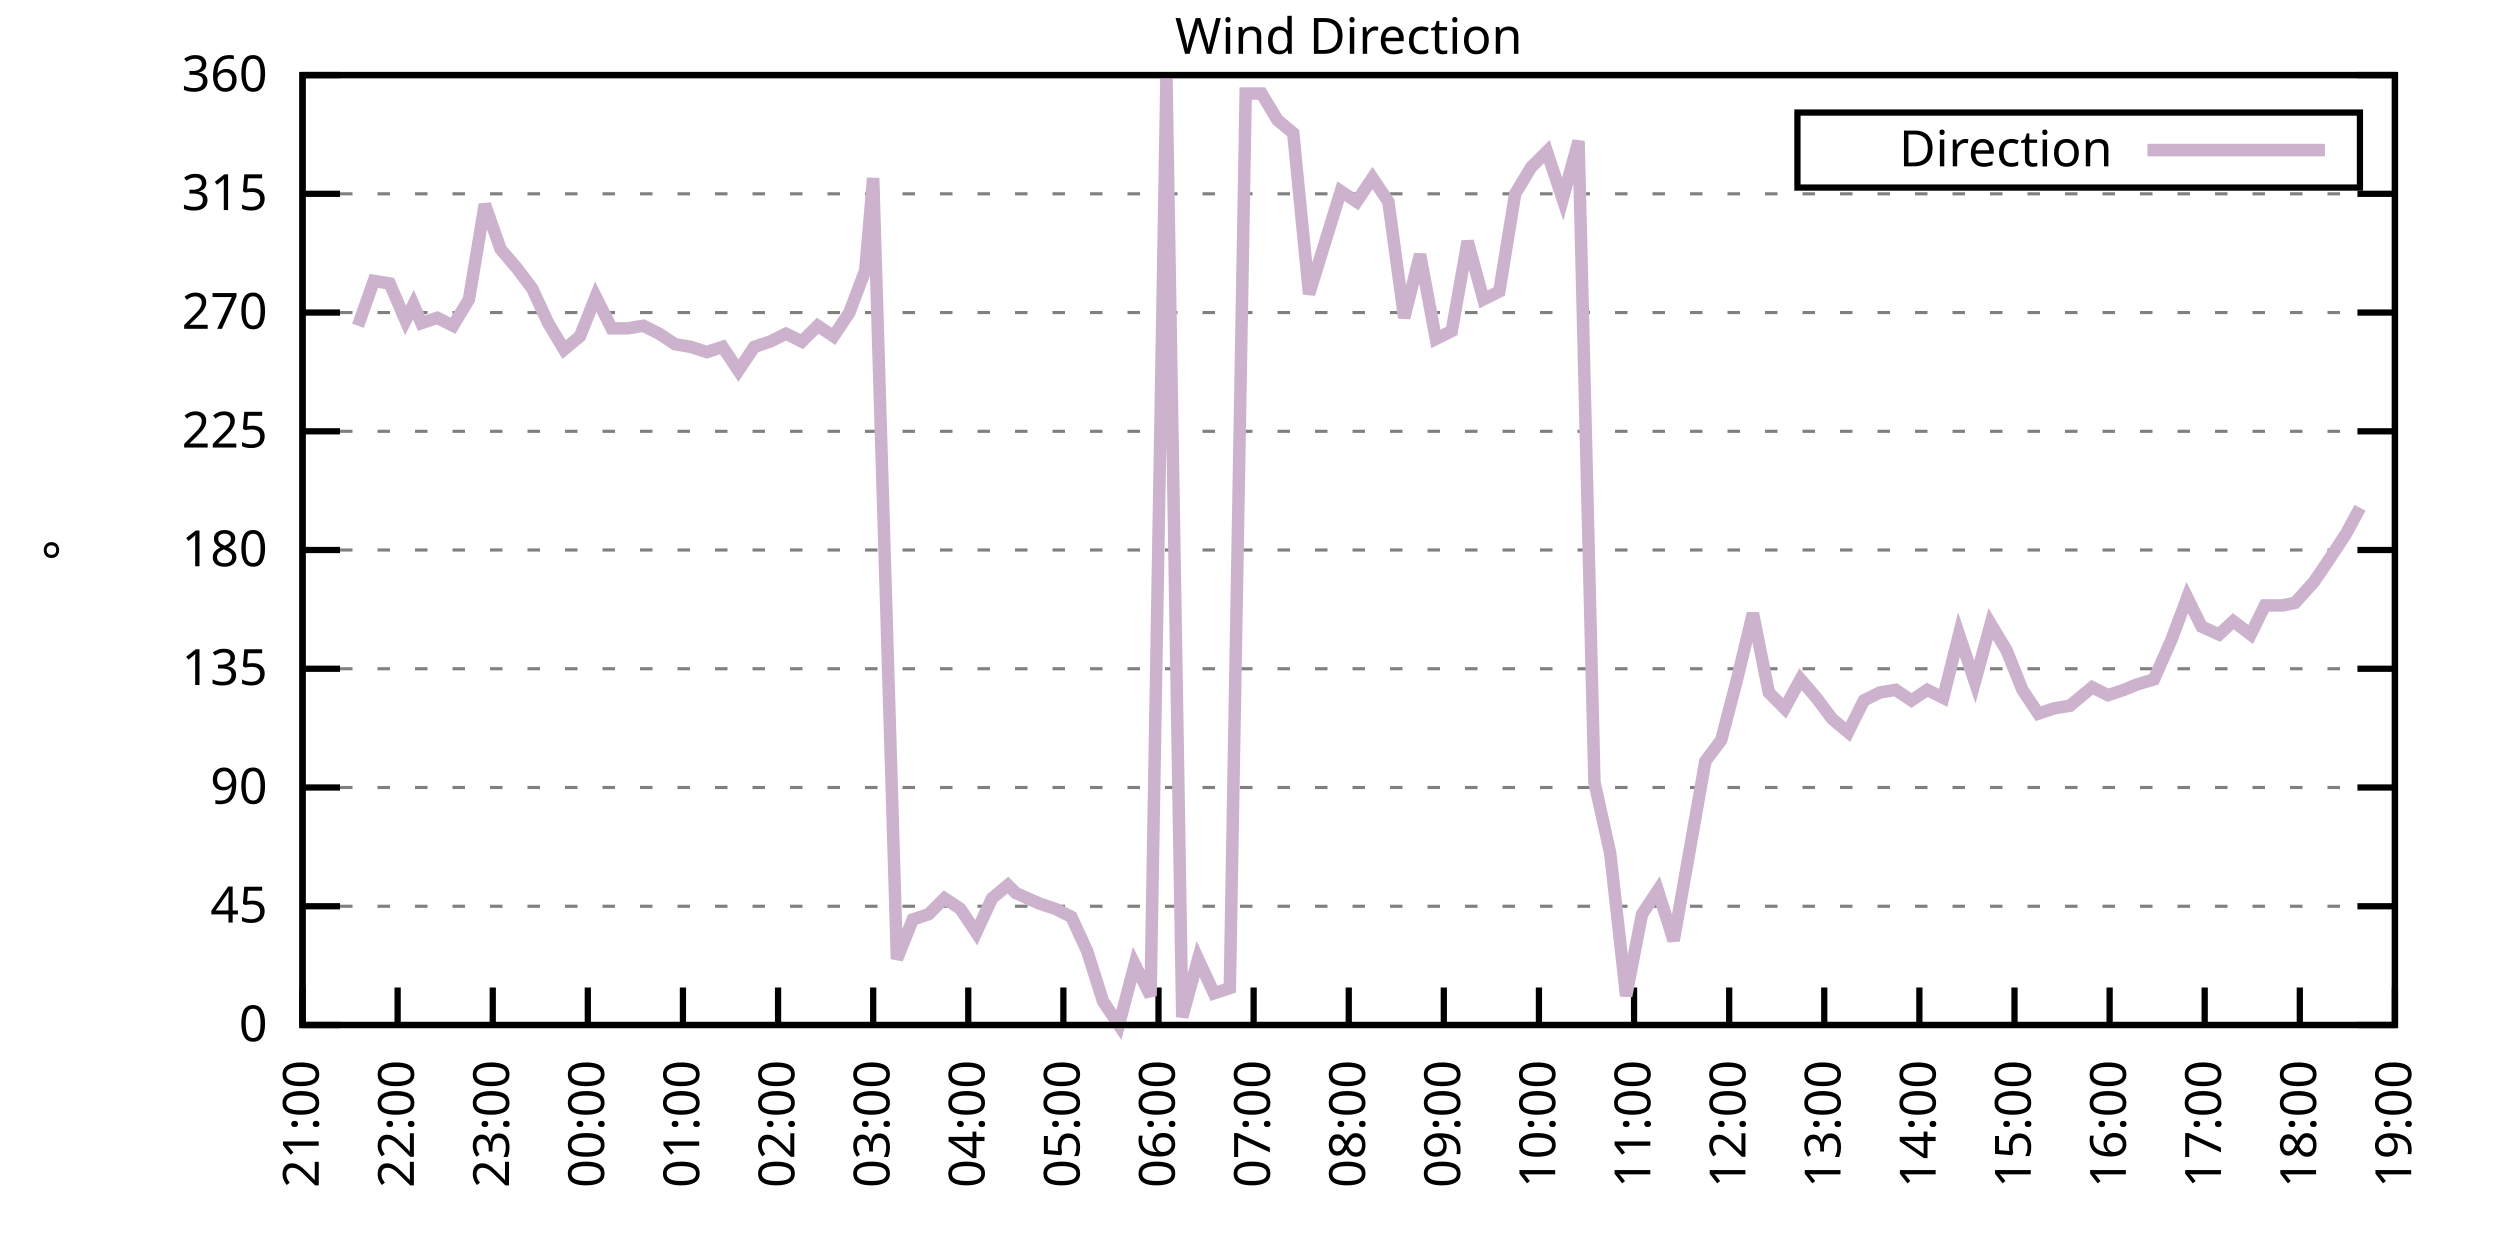
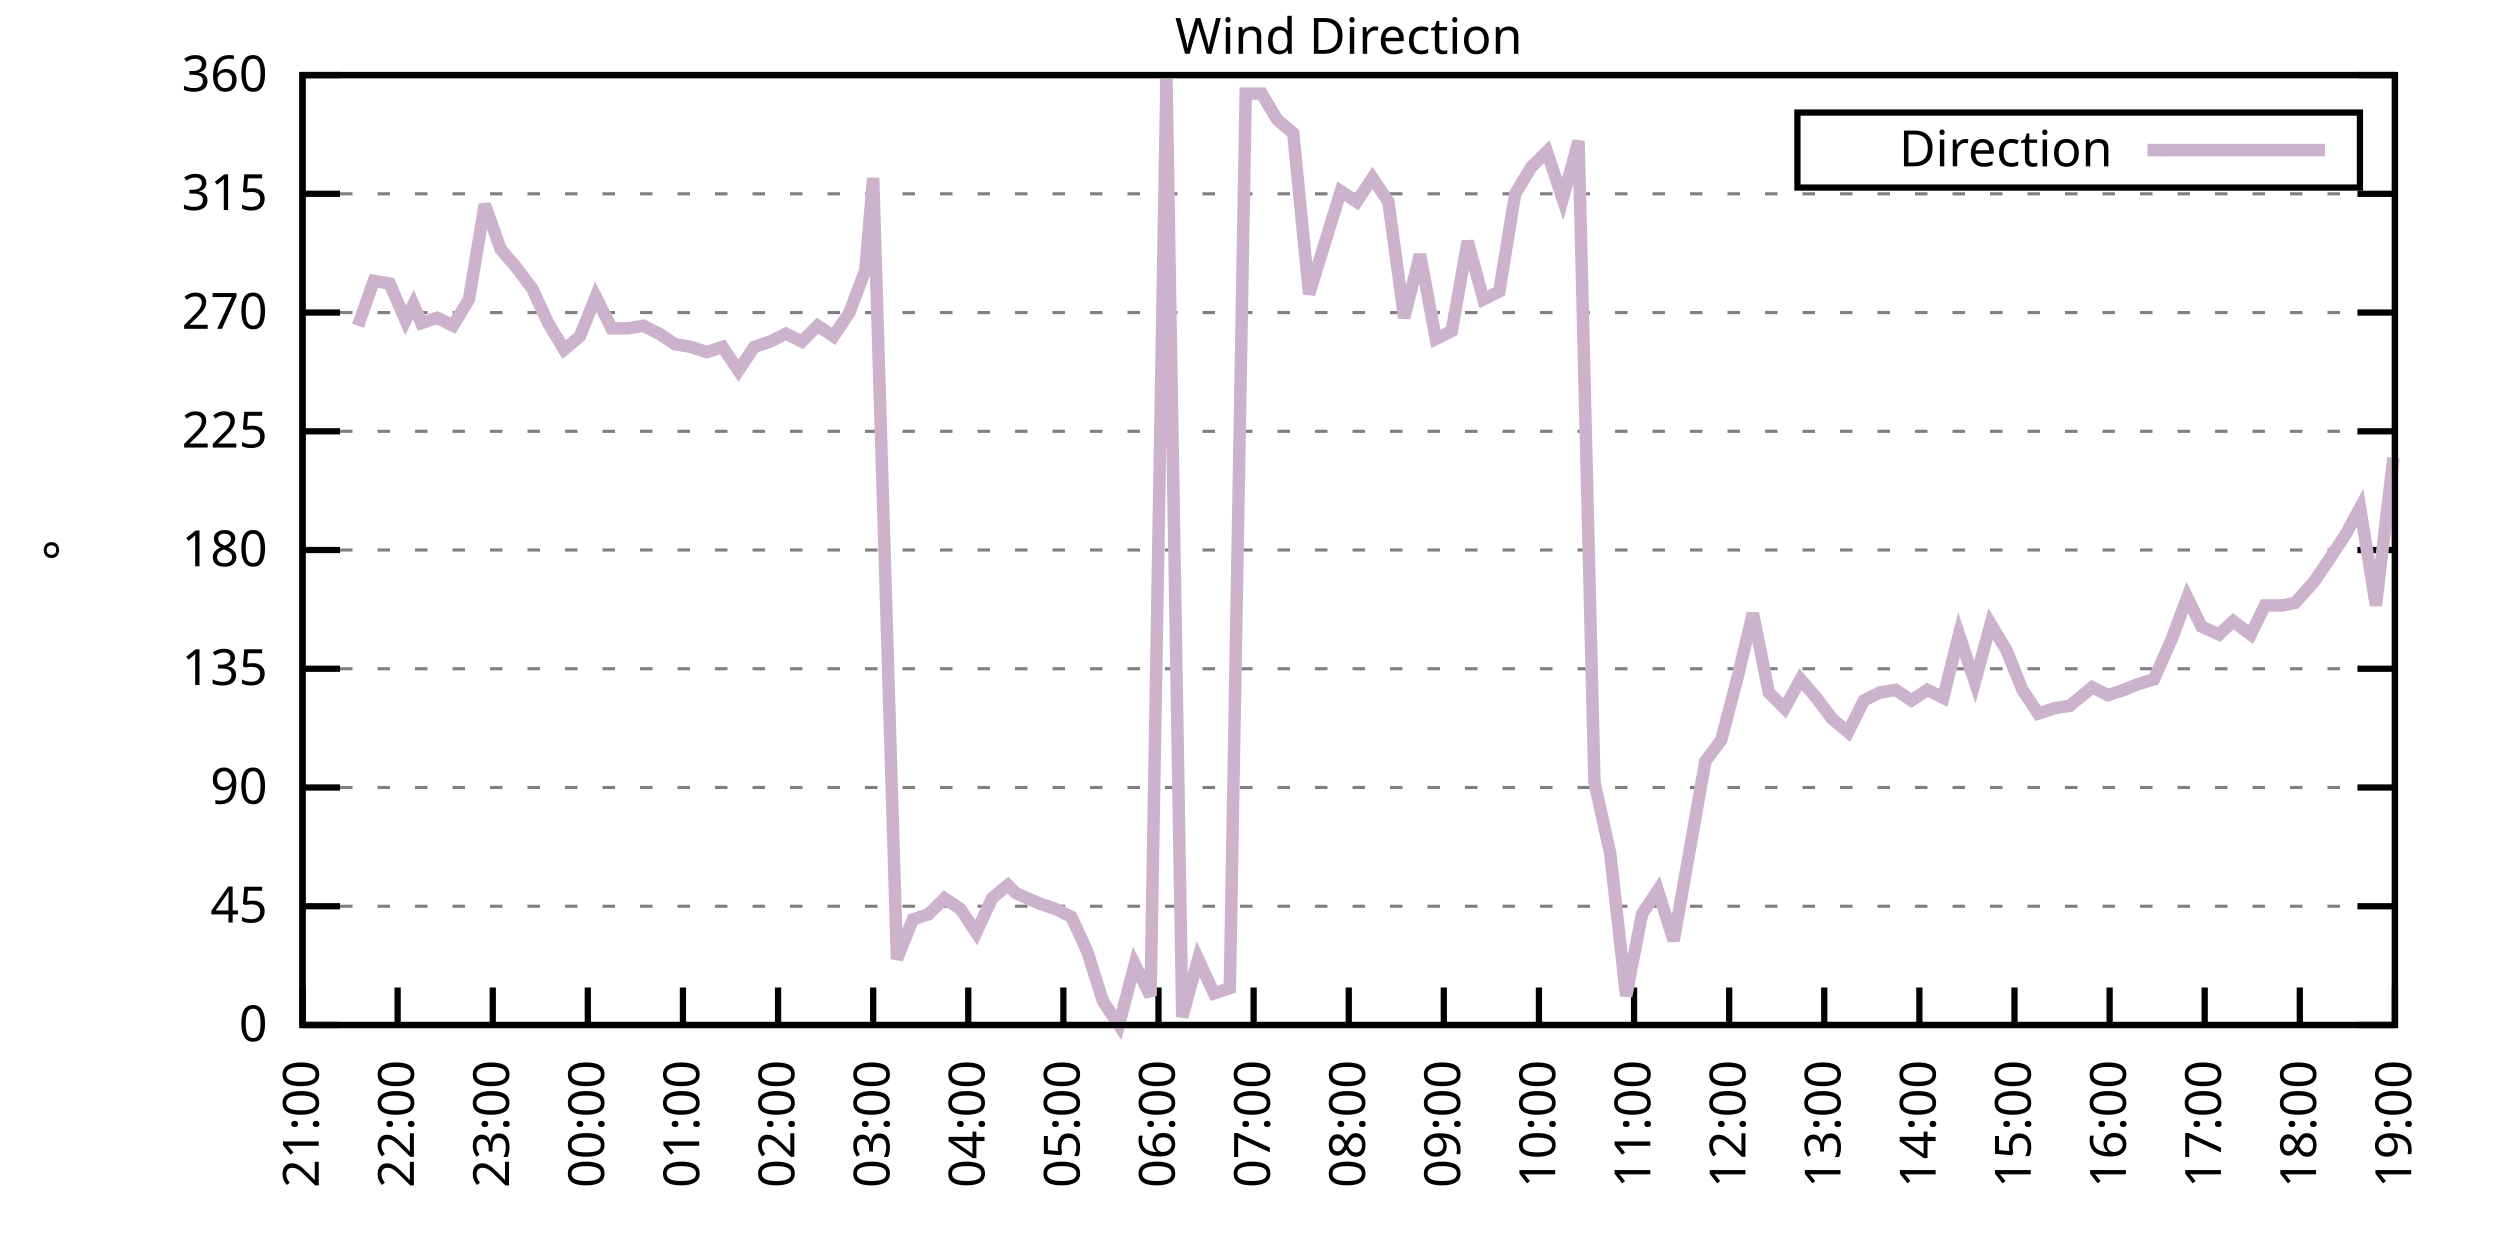
<svg xmlns="http://www.w3.org/2000/svg" xmlns:xlink="http://www.w3.org/1999/xlink" width="400" height="200" viewBox="0 0 400 200">
  <g id="gnuplot_canvas">
    <rect x="0" y="0" width="400" height="200" fill="none" />
    <defs>
      <circle id="gpDot" r="0.5" stroke-width="0.5" stroke="currentColor" />
      <path id="gpPt0" stroke-width="0.333" stroke="currentColor" d="M-1,0 h2 M0,-1 v2" />
      <path id="gpPt1" stroke-width="0.333" stroke="currentColor" d="M-1,-1 L1,1 M1,-1 L-1,1" />
      <path id="gpPt2" stroke-width="0.333" stroke="currentColor" d="M-1,0 L1,0 M0,-1 L0,1 M-1,-1 L1,1 M-1,1 L1,-1" />
      <rect id="gpPt3" stroke-width="0.333" stroke="currentColor" x="-1" y="-1" width="2" height="2" />
      <rect id="gpPt4" stroke-width="0.333" stroke="currentColor" fill="currentColor" x="-1" y="-1" width="2" height="2" />
      <circle id="gpPt5" stroke-width="0.333" stroke="currentColor" cx="0" cy="0" r="1" />
      <use xlink:href="#gpPt5" id="gpPt6" fill="currentColor" stroke="none" />
      <path id="gpPt7" stroke-width="0.333" stroke="currentColor" d="M0,-1.33 L-1.33,0.67 L1.33,0.67 z" />
      <use xlink:href="#gpPt7" id="gpPt8" fill="currentColor" stroke="none" />
      <use xlink:href="#gpPt7" id="gpPt9" stroke="currentColor" transform="rotate(180)" />
      <use xlink:href="#gpPt9" id="gpPt10" fill="currentColor" stroke="none" />
      <use xlink:href="#gpPt3" id="gpPt11" stroke="currentColor" transform="rotate(45)" />
      <use xlink:href="#gpPt11" id="gpPt12" fill="currentColor" stroke="none" />
      <path id="gpPt13" stroke-width="0.333" stroke="currentColor" d="M0,1.330 L1.265,0.411 L0.782,-1.067 L-0.782,-1.076 L-1.265,0.411 z" />
      <use xlink:href="#gpPt13" id="gpPt14" fill="currentColor" stroke="none" />
      <filter id="textbox" filterUnits="objectBoundingBox" x="0" y="0" height="1" width="1">
        <feFlood flood-color="white" flood-opacity="1" result="bgnd" />
        <feComposite in="SourceGraphic" in2="bgnd" operator="atop" />
      </filter>
      <filter id="greybox" filterUnits="objectBoundingBox" x="0" y="0" height="1" width="1">
        <feFlood flood-color="lightgrey" flood-opacity="1" result="grey" />
        <feComposite in="SourceGraphic" in2="grey" operator="atop" />
      </filter>
    </defs>
    <g fill="none" color="white" stroke="currentColor" stroke-width="1.00" stroke-linecap="butt" stroke-linejoin="miter">
</g>
    <g fill="none" color="black" stroke="currentColor" stroke-width="1.00" stroke-linecap="butt" stroke-linejoin="miter">
      <g stroke="none" shape-rendering="crispEdges">
        <polygon fill="rgb(255, 255, 255)" points="48.40,164.00 383.18,164.00 383.18,12.02 48.40,12.02 " />
      </g>
    </g>
    <g fill="none" color="black" stroke="currentColor" stroke-width="1.00" stroke-linecap="butt" stroke-linejoin="miter">
</g>
    <g fill="none" color="black" stroke="black" stroke-width="0.50" stroke-linecap="butt" stroke-linejoin="miter">
</g>
    <g fill="none" color="gray" stroke="currentColor" stroke-width="0.50" stroke-linecap="butt" stroke-linejoin="miter">
      <path stroke="gray" stroke-dasharray="2,4" class="gridline" d="M48.40,164.00 L383.19,164.00  " />
    </g>
    <g fill="none" color="gray" stroke="gray" stroke-width="1.00" stroke-linecap="butt" stroke-linejoin="miter">
</g>
    <g fill="none" color="black" stroke="currentColor" stroke-width="1.00" stroke-linecap="butt" stroke-linejoin="miter">
      <path stroke="black" d="M48.40,164.00 L54.40,164.00 M383.19,164.00 L377.19,164.00  " />
      <g transform="translate(42.80,166.60)" stroke="none" fill="black" font-family="Sans" font-size="8.00" text-anchor="end">
        <text>
          <tspan font-family="Sans"> 0</tspan>
        </text>
      </g>
    </g>
    <g fill="none" color="black" stroke="currentColor" stroke-width="1.00" stroke-linecap="butt" stroke-linejoin="miter">
</g>
    <g fill="none" color="black" stroke="black" stroke-width="0.50" stroke-linecap="butt" stroke-linejoin="miter">
</g>
    <g fill="none" color="gray" stroke="currentColor" stroke-width="0.50" stroke-linecap="butt" stroke-linejoin="miter">
      <path stroke="gray" stroke-dasharray="2,4" class="gridline" d="M48.40,145.00 L383.19,145.00  " />
    </g>
    <g fill="none" color="gray" stroke="gray" stroke-width="1.00" stroke-linecap="butt" stroke-linejoin="miter">
</g>
    <g fill="none" color="black" stroke="currentColor" stroke-width="1.00" stroke-linecap="butt" stroke-linejoin="miter">
      <path stroke="black" d="M48.40,145.00 L54.40,145.00 M383.19,145.00 L377.19,145.00  " />
      <g transform="translate(42.80,147.60)" stroke="none" fill="black" font-family="Sans" font-size="8.00" text-anchor="end">
        <text>
          <tspan font-family="Sans"> 45</tspan>
        </text>
      </g>
    </g>
    <g fill="none" color="black" stroke="currentColor" stroke-width="1.00" stroke-linecap="butt" stroke-linejoin="miter">
</g>
    <g fill="none" color="black" stroke="black" stroke-width="0.50" stroke-linecap="butt" stroke-linejoin="miter">
</g>
    <g fill="none" color="gray" stroke="currentColor" stroke-width="0.50" stroke-linecap="butt" stroke-linejoin="miter">
      <path stroke="gray" stroke-dasharray="2,4" class="gridline" d="M48.40,126.00 L383.19,126.00  " />
    </g>
    <g fill="none" color="gray" stroke="gray" stroke-width="1.00" stroke-linecap="butt" stroke-linejoin="miter">
</g>
    <g fill="none" color="black" stroke="currentColor" stroke-width="1.00" stroke-linecap="butt" stroke-linejoin="miter">
      <path stroke="black" d="M48.40,126.00 L54.40,126.00 M383.19,126.00 L377.19,126.00  " />
      <g transform="translate(42.80,128.60)" stroke="none" fill="black" font-family="Sans" font-size="8.00" text-anchor="end">
        <text>
          <tspan font-family="Sans"> 90</tspan>
        </text>
      </g>
    </g>
    <g fill="none" color="black" stroke="currentColor" stroke-width="1.00" stroke-linecap="butt" stroke-linejoin="miter">
</g>
    <g fill="none" color="black" stroke="black" stroke-width="0.50" stroke-linecap="butt" stroke-linejoin="miter">
</g>
    <g fill="none" color="gray" stroke="currentColor" stroke-width="0.50" stroke-linecap="butt" stroke-linejoin="miter">
      <path stroke="gray" stroke-dasharray="2,4" class="gridline" d="M48.40,107.00 L383.19,107.00  " />
    </g>
    <g fill="none" color="gray" stroke="gray" stroke-width="1.00" stroke-linecap="butt" stroke-linejoin="miter">
</g>
    <g fill="none" color="black" stroke="currentColor" stroke-width="1.00" stroke-linecap="butt" stroke-linejoin="miter">
      <path stroke="black" d="M48.40,107.00 L54.40,107.00 M383.19,107.00 L377.19,107.00  " />
      <g transform="translate(42.80,109.60)" stroke="none" fill="black" font-family="Sans" font-size="8.00" text-anchor="end">
        <text>
          <tspan font-family="Sans"> 135</tspan>
        </text>
      </g>
    </g>
    <g fill="none" color="black" stroke="currentColor" stroke-width="1.00" stroke-linecap="butt" stroke-linejoin="miter">
</g>
    <g fill="none" color="black" stroke="black" stroke-width="0.50" stroke-linecap="butt" stroke-linejoin="miter">
</g>
    <g fill="none" color="gray" stroke="currentColor" stroke-width="0.50" stroke-linecap="butt" stroke-linejoin="miter">
      <path stroke="gray" stroke-dasharray="2,4" class="gridline" d="M48.40,88.00 L383.19,88.00  " />
    </g>
    <g fill="none" color="gray" stroke="gray" stroke-width="1.00" stroke-linecap="butt" stroke-linejoin="miter">
</g>
    <g fill="none" color="black" stroke="currentColor" stroke-width="1.00" stroke-linecap="butt" stroke-linejoin="miter">
      <path stroke="black" d="M48.40,88.00 L54.40,88.00 M383.19,88.00 L377.19,88.00  " />
      <g transform="translate(42.80,90.60)" stroke="none" fill="black" font-family="Sans" font-size="8.00" text-anchor="end">
        <text>
          <tspan font-family="Sans"> 180</tspan>
        </text>
      </g>
    </g>
    <g fill="none" color="black" stroke="currentColor" stroke-width="1.00" stroke-linecap="butt" stroke-linejoin="miter">
</g>
    <g fill="none" color="black" stroke="black" stroke-width="0.50" stroke-linecap="butt" stroke-linejoin="miter">
</g>
    <g fill="none" color="gray" stroke="currentColor" stroke-width="0.50" stroke-linecap="butt" stroke-linejoin="miter">
      <path stroke="gray" stroke-dasharray="2,4" class="gridline" d="M48.40,69.01 L383.19,69.01  " />
    </g>
    <g fill="none" color="gray" stroke="gray" stroke-width="1.00" stroke-linecap="butt" stroke-linejoin="miter">
</g>
    <g fill="none" color="black" stroke="currentColor" stroke-width="1.00" stroke-linecap="butt" stroke-linejoin="miter">
      <path stroke="black" d="M48.40,69.01 L54.40,69.01 M383.19,69.01 L377.19,69.01  " />
      <g transform="translate(42.80,71.61)" stroke="none" fill="black" font-family="Sans" font-size="8.00" text-anchor="end">
        <text>
          <tspan font-family="Sans"> 225</tspan>
        </text>
      </g>
    </g>
    <g fill="none" color="black" stroke="currentColor" stroke-width="1.00" stroke-linecap="butt" stroke-linejoin="miter">
</g>
    <g fill="none" color="black" stroke="black" stroke-width="0.50" stroke-linecap="butt" stroke-linejoin="miter">
</g>
    <g fill="none" color="gray" stroke="currentColor" stroke-width="0.50" stroke-linecap="butt" stroke-linejoin="miter">
      <path stroke="gray" stroke-dasharray="2,4" class="gridline" d="M48.40,50.01 L383.19,50.01  " />
    </g>
    <g fill="none" color="gray" stroke="gray" stroke-width="1.00" stroke-linecap="butt" stroke-linejoin="miter">
</g>
    <g fill="none" color="black" stroke="currentColor" stroke-width="1.00" stroke-linecap="butt" stroke-linejoin="miter">
      <path stroke="black" d="M48.40,50.01 L54.40,50.01 M383.19,50.01 L377.19,50.01  " />
      <g transform="translate(42.80,52.61)" stroke="none" fill="black" font-family="Sans" font-size="8.00" text-anchor="end">
        <text>
          <tspan font-family="Sans"> 270</tspan>
        </text>
      </g>
    </g>
    <g fill="none" color="black" stroke="currentColor" stroke-width="1.00" stroke-linecap="butt" stroke-linejoin="miter">
</g>
    <g fill="none" color="black" stroke="black" stroke-width="0.50" stroke-linecap="butt" stroke-linejoin="miter">
</g>
    <g fill="none" color="gray" stroke="currentColor" stroke-width="0.50" stroke-linecap="butt" stroke-linejoin="miter">
      <path stroke="gray" stroke-dasharray="2,4" class="gridline" d="M48.40,31.01 L383.19,31.01  " />
    </g>
    <g fill="none" color="gray" stroke="gray" stroke-width="1.00" stroke-linecap="butt" stroke-linejoin="miter">
</g>
    <g fill="none" color="black" stroke="currentColor" stroke-width="1.00" stroke-linecap="butt" stroke-linejoin="miter">
      <path stroke="black" d="M48.40,31.01 L54.40,31.01 M383.19,31.01 L377.19,31.01  " />
      <g transform="translate(42.80,33.61)" stroke="none" fill="black" font-family="Sans" font-size="8.00" text-anchor="end">
        <text>
          <tspan font-family="Sans"> 315</tspan>
        </text>
      </g>
    </g>
    <g fill="none" color="black" stroke="currentColor" stroke-width="1.00" stroke-linecap="butt" stroke-linejoin="miter">
</g>
    <g fill="none" color="black" stroke="black" stroke-width="0.50" stroke-linecap="butt" stroke-linejoin="miter">
</g>
    <g fill="none" color="gray" stroke="currentColor" stroke-width="0.50" stroke-linecap="butt" stroke-linejoin="miter">
      <path stroke="gray" stroke-dasharray="2,4" class="gridline" d="M48.40,12.01 L383.19,12.01  " />
    </g>
    <g fill="none" color="gray" stroke="gray" stroke-width="1.00" stroke-linecap="butt" stroke-linejoin="miter">
</g>
    <g fill="none" color="black" stroke="currentColor" stroke-width="1.00" stroke-linecap="butt" stroke-linejoin="miter">
      <path stroke="black" d="M48.40,12.01 L54.40,12.01 M383.19,12.01 L377.19,12.01  " />
      <g transform="translate(42.80,14.61)" stroke="none" fill="black" font-family="Sans" font-size="8.00" text-anchor="end">
        <text>
          <tspan font-family="Sans"> 360</tspan>
        </text>
      </g>
    </g>
    <g fill="none" color="black" stroke="currentColor" stroke-width="1.00" stroke-linecap="butt" stroke-linejoin="miter">
      <path stroke="black" d="M48.40,164.00 L48.40,158.00  " />
      <g transform="translate(51.00,169.60) rotate(270.00)" stroke="none" fill="black" font-family="Sans" font-size="8.00" text-anchor="end">
        <text>
          <tspan font-family="Sans">21:00</tspan>
        </text>
      </g>
    </g>
    <g fill="none" color="black" stroke="currentColor" stroke-width="1.00" stroke-linecap="butt" stroke-linejoin="miter">
      <path stroke="black" d="M63.62,164.00 L63.62,158.00  " />
      <g transform="translate(66.22,169.60) rotate(270.00)" stroke="none" fill="black" font-family="Sans" font-size="8.00" text-anchor="end">
        <text>
          <tspan font-family="Sans">22:00</tspan>
        </text>
      </g>
    </g>
    <g fill="none" color="black" stroke="currentColor" stroke-width="1.00" stroke-linecap="butt" stroke-linejoin="miter">
      <path stroke="black" d="M78.84,164.00 L78.84,158.00  " />
      <g transform="translate(81.44,169.60) rotate(270.00)" stroke="none" fill="black" font-family="Sans" font-size="8.00" text-anchor="end">
        <text>
          <tspan font-family="Sans">23:00</tspan>
        </text>
      </g>
    </g>
    <g fill="none" color="black" stroke="currentColor" stroke-width="1.00" stroke-linecap="butt" stroke-linejoin="miter">
      <path stroke="black" d="M94.05,164.00 L94.05,158.00  " />
      <g transform="translate(96.65,169.60) rotate(270.00)" stroke="none" fill="black" font-family="Sans" font-size="8.00" text-anchor="end">
        <text>
          <tspan font-family="Sans">00:00</tspan>
        </text>
      </g>
    </g>
    <g fill="none" color="black" stroke="currentColor" stroke-width="1.00" stroke-linecap="butt" stroke-linejoin="miter">
      <path stroke="black" d="M109.27,164.00 L109.27,158.00  " />
      <g transform="translate(111.87,169.60) rotate(270.00)" stroke="none" fill="black" font-family="Sans" font-size="8.00" text-anchor="end">
        <text>
          <tspan font-family="Sans">01:00</tspan>
        </text>
      </g>
    </g>
    <g fill="none" color="black" stroke="currentColor" stroke-width="1.00" stroke-linecap="butt" stroke-linejoin="miter">
      <path stroke="black" d="M124.49,164.00 L124.49,158.00  " />
      <g transform="translate(127.09,169.60) rotate(270.00)" stroke="none" fill="black" font-family="Sans" font-size="8.00" text-anchor="end">
        <text>
          <tspan font-family="Sans">02:00</tspan>
        </text>
      </g>
    </g>
    <g fill="none" color="black" stroke="currentColor" stroke-width="1.00" stroke-linecap="butt" stroke-linejoin="miter">
      <path stroke="black" d="M139.71,164.00 L139.71,158.00  " />
      <g transform="translate(142.31,169.60) rotate(270.00)" stroke="none" fill="black" font-family="Sans" font-size="8.00" text-anchor="end">
        <text>
          <tspan font-family="Sans">03:00</tspan>
        </text>
      </g>
    </g>
    <g fill="none" color="black" stroke="currentColor" stroke-width="1.00" stroke-linecap="butt" stroke-linejoin="miter">
      <path stroke="black" d="M154.92,164.00 L154.92,158.00  " />
      <g transform="translate(157.52,169.60) rotate(270.00)" stroke="none" fill="black" font-family="Sans" font-size="8.00" text-anchor="end">
        <text>
          <tspan font-family="Sans">04:00</tspan>
        </text>
      </g>
    </g>
    <g fill="none" color="black" stroke="currentColor" stroke-width="1.00" stroke-linecap="butt" stroke-linejoin="miter">
      <path stroke="black" d="M170.14,164.00 L170.14,158.00  " />
      <g transform="translate(172.74,169.60) rotate(270.00)" stroke="none" fill="black" font-family="Sans" font-size="8.00" text-anchor="end">
        <text>
          <tspan font-family="Sans">05:00</tspan>
        </text>
      </g>
    </g>
    <g fill="none" color="black" stroke="currentColor" stroke-width="1.00" stroke-linecap="butt" stroke-linejoin="miter">
      <path stroke="black" d="M185.36,164.00 L185.36,158.00  " />
      <g transform="translate(187.96,169.60) rotate(270.00)" stroke="none" fill="black" font-family="Sans" font-size="8.00" text-anchor="end">
        <text>
          <tspan font-family="Sans">06:00</tspan>
        </text>
      </g>
    </g>
    <g fill="none" color="black" stroke="currentColor" stroke-width="1.00" stroke-linecap="butt" stroke-linejoin="miter">
      <path stroke="black" d="M200.58,164.00 L200.58,158.00  " />
      <g transform="translate(203.18,169.60) rotate(270.00)" stroke="none" fill="black" font-family="Sans" font-size="8.00" text-anchor="end">
        <text>
          <tspan font-family="Sans">07:00</tspan>
        </text>
      </g>
    </g>
    <g fill="none" color="black" stroke="currentColor" stroke-width="1.00" stroke-linecap="butt" stroke-linejoin="miter">
      <path stroke="black" d="M215.80,164.00 L215.80,158.00  " />
      <g transform="translate(218.40,169.60) rotate(270.00)" stroke="none" fill="black" font-family="Sans" font-size="8.00" text-anchor="end">
        <text>
          <tspan font-family="Sans">08:00</tspan>
        </text>
      </g>
    </g>
    <g fill="none" color="black" stroke="currentColor" stroke-width="1.00" stroke-linecap="butt" stroke-linejoin="miter">
      <path stroke="black" d="M231.01,164.00 L231.01,158.00  " />
      <g transform="translate(233.61,169.60) rotate(270.00)" stroke="none" fill="black" font-family="Sans" font-size="8.00" text-anchor="end">
        <text>
          <tspan font-family="Sans">09:00</tspan>
        </text>
      </g>
    </g>
    <g fill="none" color="black" stroke="currentColor" stroke-width="1.00" stroke-linecap="butt" stroke-linejoin="miter">
      <path stroke="black" d="M246.23,164.00 L246.23,158.00  " />
      <g transform="translate(248.83,169.60) rotate(270.00)" stroke="none" fill="black" font-family="Sans" font-size="8.00" text-anchor="end">
        <text>
          <tspan font-family="Sans">10:00</tspan>
        </text>
      </g>
    </g>
    <g fill="none" color="black" stroke="currentColor" stroke-width="1.00" stroke-linecap="butt" stroke-linejoin="miter">
      <path stroke="black" d="M261.45,164.00 L261.45,158.00  " />
      <g transform="translate(264.05,169.60) rotate(270.00)" stroke="none" fill="black" font-family="Sans" font-size="8.00" text-anchor="end">
        <text>
          <tspan font-family="Sans">11:00</tspan>
        </text>
      </g>
    </g>
    <g fill="none" color="black" stroke="currentColor" stroke-width="1.00" stroke-linecap="butt" stroke-linejoin="miter">
      <path stroke="black" d="M276.67,164.00 L276.67,158.00  " />
      <g transform="translate(279.27,169.60) rotate(270.00)" stroke="none" fill="black" font-family="Sans" font-size="8.00" text-anchor="end">
        <text>
          <tspan font-family="Sans">12:00</tspan>
        </text>
      </g>
    </g>
    <g fill="none" color="black" stroke="currentColor" stroke-width="1.00" stroke-linecap="butt" stroke-linejoin="miter">
      <path stroke="black" d="M291.88,164.00 L291.88,158.00  " />
      <g transform="translate(294.48,169.60) rotate(270.00)" stroke="none" fill="black" font-family="Sans" font-size="8.00" text-anchor="end">
        <text>
          <tspan font-family="Sans">13:00</tspan>
        </text>
      </g>
    </g>
    <g fill="none" color="black" stroke="currentColor" stroke-width="1.00" stroke-linecap="butt" stroke-linejoin="miter">
      <path stroke="black" d="M307.10,164.00 L307.10,158.00  " />
      <g transform="translate(309.70,169.60) rotate(270.00)" stroke="none" fill="black" font-family="Sans" font-size="8.00" text-anchor="end">
        <text>
          <tspan font-family="Sans">14:00</tspan>
        </text>
      </g>
    </g>
    <g fill="none" color="black" stroke="currentColor" stroke-width="1.00" stroke-linecap="butt" stroke-linejoin="miter">
      <path stroke="black" d="M322.32,164.00 L322.32,158.00  " />
      <g transform="translate(324.92,169.60) rotate(270.00)" stroke="none" fill="black" font-family="Sans" font-size="8.00" text-anchor="end">
        <text>
          <tspan font-family="Sans">15:00</tspan>
        </text>
      </g>
    </g>
    <g fill="none" color="black" stroke="currentColor" stroke-width="1.00" stroke-linecap="butt" stroke-linejoin="miter">
      <path stroke="black" d="M337.54,164.00 L337.54,158.00  " />
      <g transform="translate(340.14,169.60) rotate(270.00)" stroke="none" fill="black" font-family="Sans" font-size="8.00" text-anchor="end">
        <text>
          <tspan font-family="Sans">16:00</tspan>
        </text>
      </g>
    </g>
    <g fill="none" color="black" stroke="currentColor" stroke-width="1.00" stroke-linecap="butt" stroke-linejoin="miter">
      <path stroke="black" d="M352.75,164.00 L352.75,158.00  " />
      <g transform="translate(355.35,169.60) rotate(270.00)" stroke="none" fill="black" font-family="Sans" font-size="8.00" text-anchor="end">
        <text>
          <tspan font-family="Sans">17:00</tspan>
        </text>
      </g>
    </g>
    <g fill="none" color="black" stroke="currentColor" stroke-width="1.00" stroke-linecap="butt" stroke-linejoin="miter">
      <path stroke="black" d="M367.97,164.00 L367.97,158.00  " />
      <g transform="translate(370.57,169.60) rotate(270.00)" stroke="none" fill="black" font-family="Sans" font-size="8.00" text-anchor="end">
        <text>
          <tspan font-family="Sans">18:00</tspan>
        </text>
      </g>
    </g>
    <g fill="none" color="black" stroke="currentColor" stroke-width="1.00" stroke-linecap="butt" stroke-linejoin="miter">
      <path stroke="black" d="M383.19,164.00 L383.19,158.00  " />
      <g transform="translate(385.79,169.60) rotate(270.00)" stroke="none" fill="black" font-family="Sans" font-size="8.00" text-anchor="end">
        <text>
          <tspan font-family="Sans">19:00</tspan>
        </text>
      </g>
    </g>
    <g fill="none" color="black" stroke="currentColor" stroke-width="1.00" stroke-linecap="butt" stroke-linejoin="miter">
</g>
    <g fill="none" color="black" stroke="currentColor" stroke-width="1.00" stroke-linecap="butt" stroke-linejoin="miter">
      <path stroke="black" d="M48.40,12.01 L48.40,164.00 L383.19,164.00 L383.19,12.01 L48.40,12.01 Z  " />
    </g>
    <g fill="none" color="black" stroke="currentColor" stroke-width="1.00" stroke-linecap="butt" stroke-linejoin="miter">
</g>
    <g fill="none" color="black" stroke="currentColor" stroke-width="1.00" stroke-linecap="butt" stroke-linejoin="miter">
      <path stroke="black" d="M287.59,30.01 L287.59,18.01 L377.59,18.01 L377.59,30.01 L287.59,30.01 Z  " />
    </g>
    <g id="Wind_direction_plot_1">
      <g fill="none" color="white" stroke="black" stroke-width="2.00" stroke-linecap="butt" stroke-linejoin="miter">
</g>
      <g fill="none" color="black" stroke="currentColor" stroke-width="2.00" stroke-linecap="butt" stroke-linejoin="miter">
        <g transform="translate(337.99,26.61)" stroke="none" fill="black" font-family="Sans" font-size="8.00" text-anchor="end">
          <text>
            <tspan font-family="Sans">Direction</tspan>
          </text>
        </g>
      </g>
      <g fill="none" color="black" stroke="currentColor" stroke-width="2.00" stroke-linecap="butt" stroke-linejoin="miter">
-         <path stroke="rgb(204, 178, 204)" d="M343.59,24.01 L371.99,24.01 M57.28,52.12 L59.81,44.94 L62.35,45.36 L64.89,51.27 L66.15,48.74 L67.42,51.70   L69.96,50.85 L72.49,52.12 L75.03,47.90 L77.57,32.70 L80.10,39.87 L82.64,42.83 L85.18,46.21 L87.71,51.70   L90.25,55.92 L92.79,53.81 L95.32,47.47 L97.86,52.54 L100.39,52.54 L102.93,52.12 L105.47,53.39 L108.00,55.07   L110.54,55.50 L113.08,56.34 L115.61,55.50 L118.15,59.30 L120.68,55.50 L123.22,54.65 L125.76,53.39 L128.29,54.65   L130.83,52.12 L133.37,53.81 L135.90,50.01 L138.44,43.25 L139.71,28.48 L143.51,153.45 L146.05,147.11 L148.58,146.27   L151.12,143.73 L153.66,145.42 L156.19,149.22 L158.73,143.73 L161.26,141.62 L162.53,142.89 L166.34,144.58 L168.87,145.42   L171.41,146.69 L173.95,152.18 L176.48,160.20 L179.02,164.00 L181.56,154.29 L184.09,159.36 L186.63,12.43 L189.16,162.73   L191.70,153.45 L194.24,158.93 L196.77,158.09 L199.31,14.97 L201.85,14.97 L204.38,19.19 L206.92,21.30 L209.45,47.05   L214.53,30.59 L217.06,32.28 L219.60,28.48 L222.14,32.28 L224.67,50.85 L227.21,40.72 L229.74,54.23 L232.28,52.96   L234.82,38.61 L237.35,47.90 L239.89,46.63 L242.43,31.01 L244.96,26.79 L247.50,24.25 L250.03,31.85 L252.57,22.56   L255.11,125.16 L257.64,136.56 L260.18,159.36 L262.72,146.27 L265.25,142.47 L267.79,150.49 L270.33,136.14 L272.86,121.78   L275.40,118.40 L277.93,108.69 L280.47,98.14 L283.01,110.80 L285.54,113.34 L288.08,108.69 L290.62,111.65 L293.15,115.03   L295.69,117.14 L298.22,112.07 L300.76,110.80 L303.30,110.38 L305.83,112.07 L308.37,110.38 L310.91,111.65 L313.44,101.52   L315.98,109.11 L318.51,99.83 L321.05,104.05 L323.59,110.38 L326.12,114.18 L328.66,113.34 L331.20,112.91 L331.70,112.49   L334.75,109.96 L337.28,111.23 L339.82,110.38 L341.85,109.54 L344.64,108.69 L347.43,102.36 L349.96,95.60 L352.25,100.25   L355.04,101.52 L357.32,99.40 L360.11,101.52 L362.39,96.87 L365.18,96.87 L367.21,96.45 L370.25,93.07 L372.54,89.69   L375.33,85.47 L377.61,81.25  " />
+         <path stroke="rgb(204, 178, 204)" d="M343.59,24.01 L371.99,24.01 M57.28,52.12 L59.81,44.94 L62.35,45.36 L64.89,51.27 L66.15,48.74 L67.42,51.70   L69.96,50.85 L72.49,52.12 L75.03,47.90 L77.57,32.70 L80.10,39.87 L82.64,42.83 L85.18,46.21 L87.71,51.70   L90.25,55.92 L92.79,53.81 L95.32,47.47 L97.86,52.54 L100.39,52.54 L102.93,52.12 L105.47,53.39 L108.00,55.07   L110.54,55.50 L113.08,56.34 L115.61,55.50 L118.15,59.30 L120.68,55.50 L123.22,54.65 L125.76,53.39 L128.29,54.65   L130.83,52.12 L133.37,53.81 L135.90,50.01 L138.44,43.25 L139.71,28.48 L143.51,153.45 L146.05,147.11 L148.58,146.27   L151.12,143.73 L153.66,145.42 L156.19,149.22 L158.73,143.73 L161.26,141.62 L162.53,142.89 L166.34,144.58 L168.87,145.42   L171.41,146.69 L173.95,152.18 L176.48,160.20 L179.02,164.00 L181.56,154.29 L184.09,159.36 L186.63,12.43 L189.16,162.73   L191.70,153.45 L194.24,158.93 L196.77,158.09 L199.31,14.97 L201.85,14.97 L204.38,19.19 L206.92,21.30 L209.45,47.05   L214.53,30.59 L217.06,32.28 L219.60,28.48 L222.14,32.28 L224.67,50.85 L227.21,40.72 L229.74,54.23 L232.28,52.96   L234.82,38.61 L237.35,47.90 L239.89,46.63 L242.43,31.01 L244.96,26.79 L247.50,24.25 L250.03,31.85 L252.57,22.56   L255.11,125.16 L257.64,136.56 L260.18,159.36 L262.72,146.27 L265.25,142.47 L267.79,150.49 L270.33,136.14 L272.86,121.78   L275.40,118.40 L277.93,108.69 L280.47,98.14 L283.01,110.80 L285.54,113.34 L288.08,108.69 L290.62,111.65 L293.15,115.03   L295.69,117.14 L298.22,112.07 L300.76,110.80 L303.30,110.38 L305.83,112.07 L308.37,110.38 L310.91,111.65 L313.44,101.52   L315.98,109.11 L318.51,99.83 L321.05,104.05 L323.59,110.38 L326.12,114.18 L328.66,113.34 L331.20,112.91 L331.70,112.49   L334.75,109.96 L337.28,111.23 L339.82,110.38 L341.85,109.54 L344.64,108.69 L347.43,102.36 L349.96,95.60 L352.25,100.25   L355.04,101.52 L357.32,99.40 L360.11,101.52 L362.39,96.87 L365.18,96.87 L367.21,96.45 L370.25,93.07 L372.54,89.69   L375.33,85.47 L377.61,81.25 L380.15,96.87 L382.94,73.23  " />
      </g>
    </g>
    <g fill="none" color="black" stroke="currentColor" stroke-width="2.00" stroke-linecap="butt" stroke-linejoin="miter">
</g>
    <g fill="none" color="black" stroke="black" stroke-width="1.00" stroke-linecap="butt" stroke-linejoin="miter">
</g>
    <g fill="none" color="black" stroke="currentColor" stroke-width="1.00" stroke-linecap="butt" stroke-linejoin="miter">
      <path stroke="black" d="M48.40,12.01 L48.40,164.00 L383.19,164.00 L383.19,12.01 L48.40,12.01 Z  " />
      <g transform="translate(12.80,88.01) rotate(270.00)" stroke="none" fill="black" font-family="Sans" font-size="8.00" text-anchor="middle">
        <text>
          <tspan font-family="Sans">°</tspan>
        </text>
      </g>
    </g>
    <g fill="none" color="black" stroke="currentColor" stroke-width="1.00" stroke-linecap="butt" stroke-linejoin="miter">
</g>
    <g fill="none" color="black" stroke="currentColor" stroke-width="1.00" stroke-linecap="butt" stroke-linejoin="miter">
      <g transform="translate(215.79,8.61)" stroke="none" fill="black" font-family="Sans" font-size="8.00" text-anchor="middle">
        <text>
          <tspan font-family="Sans">Wind Direction</tspan>
        </text>
      </g>
    </g>
    <g fill="none" color="black" stroke="currentColor" stroke-width="1.00" stroke-linecap="butt" stroke-linejoin="miter">
</g>
  </g>
</svg>
